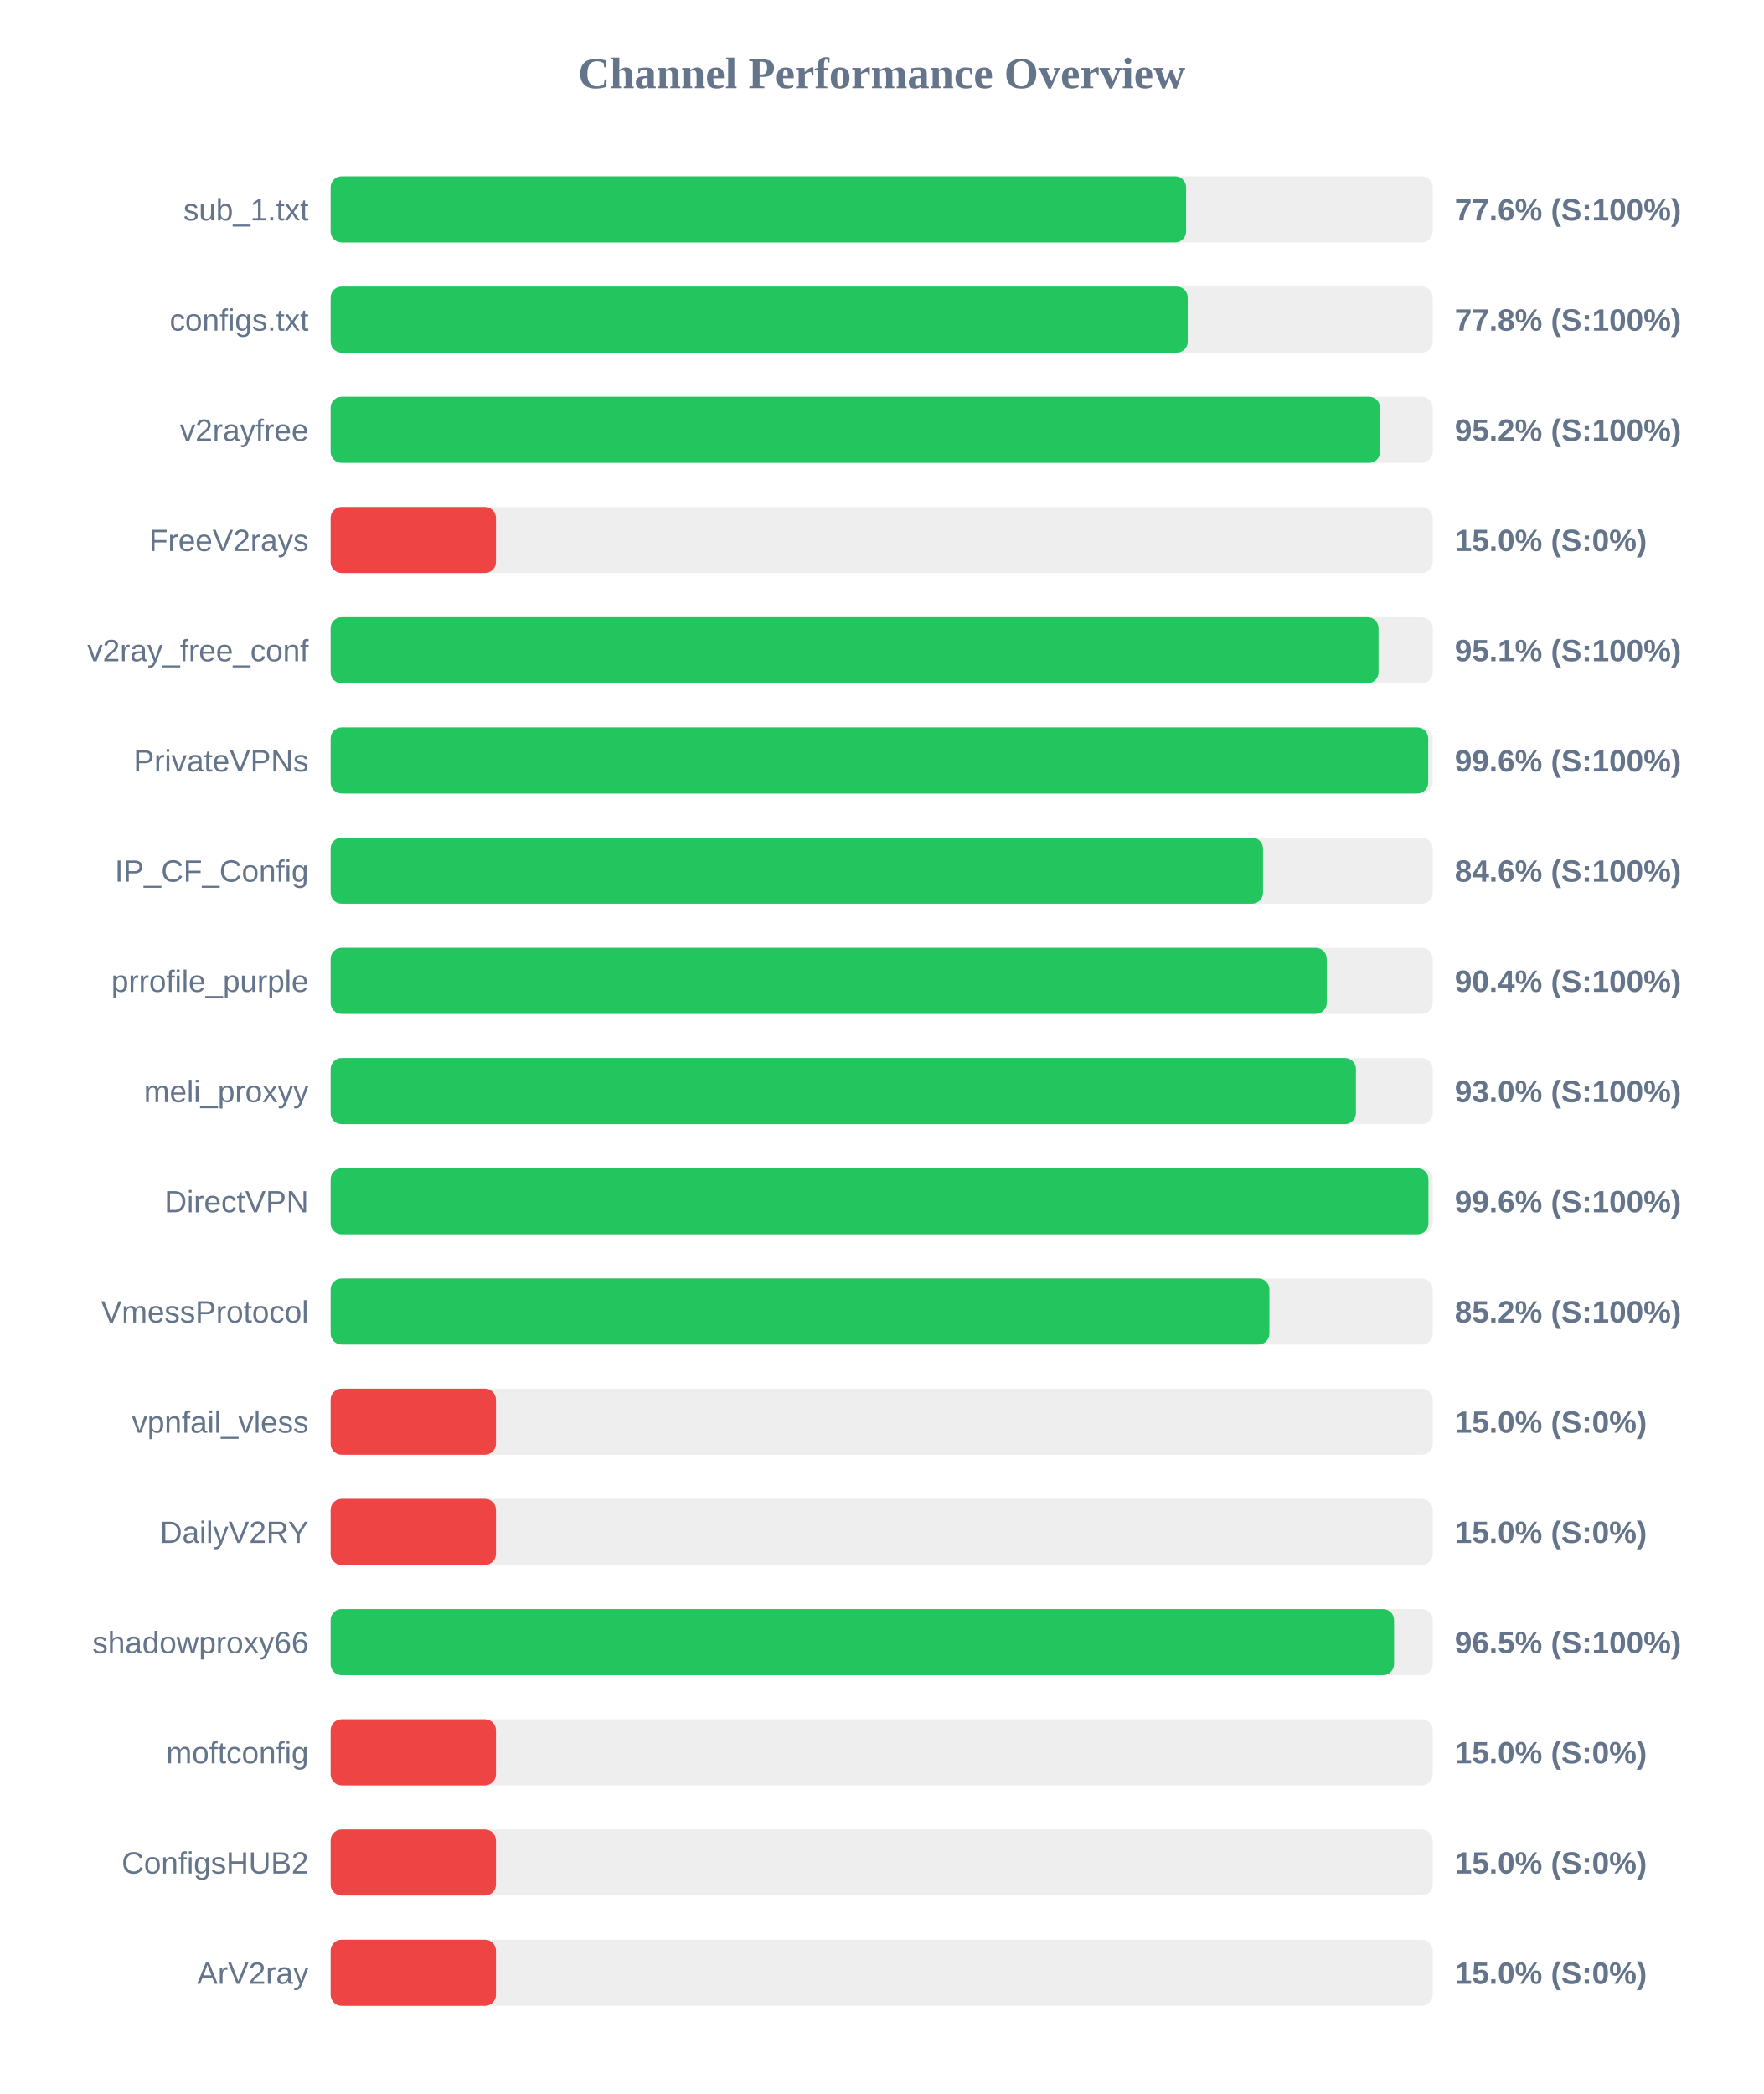
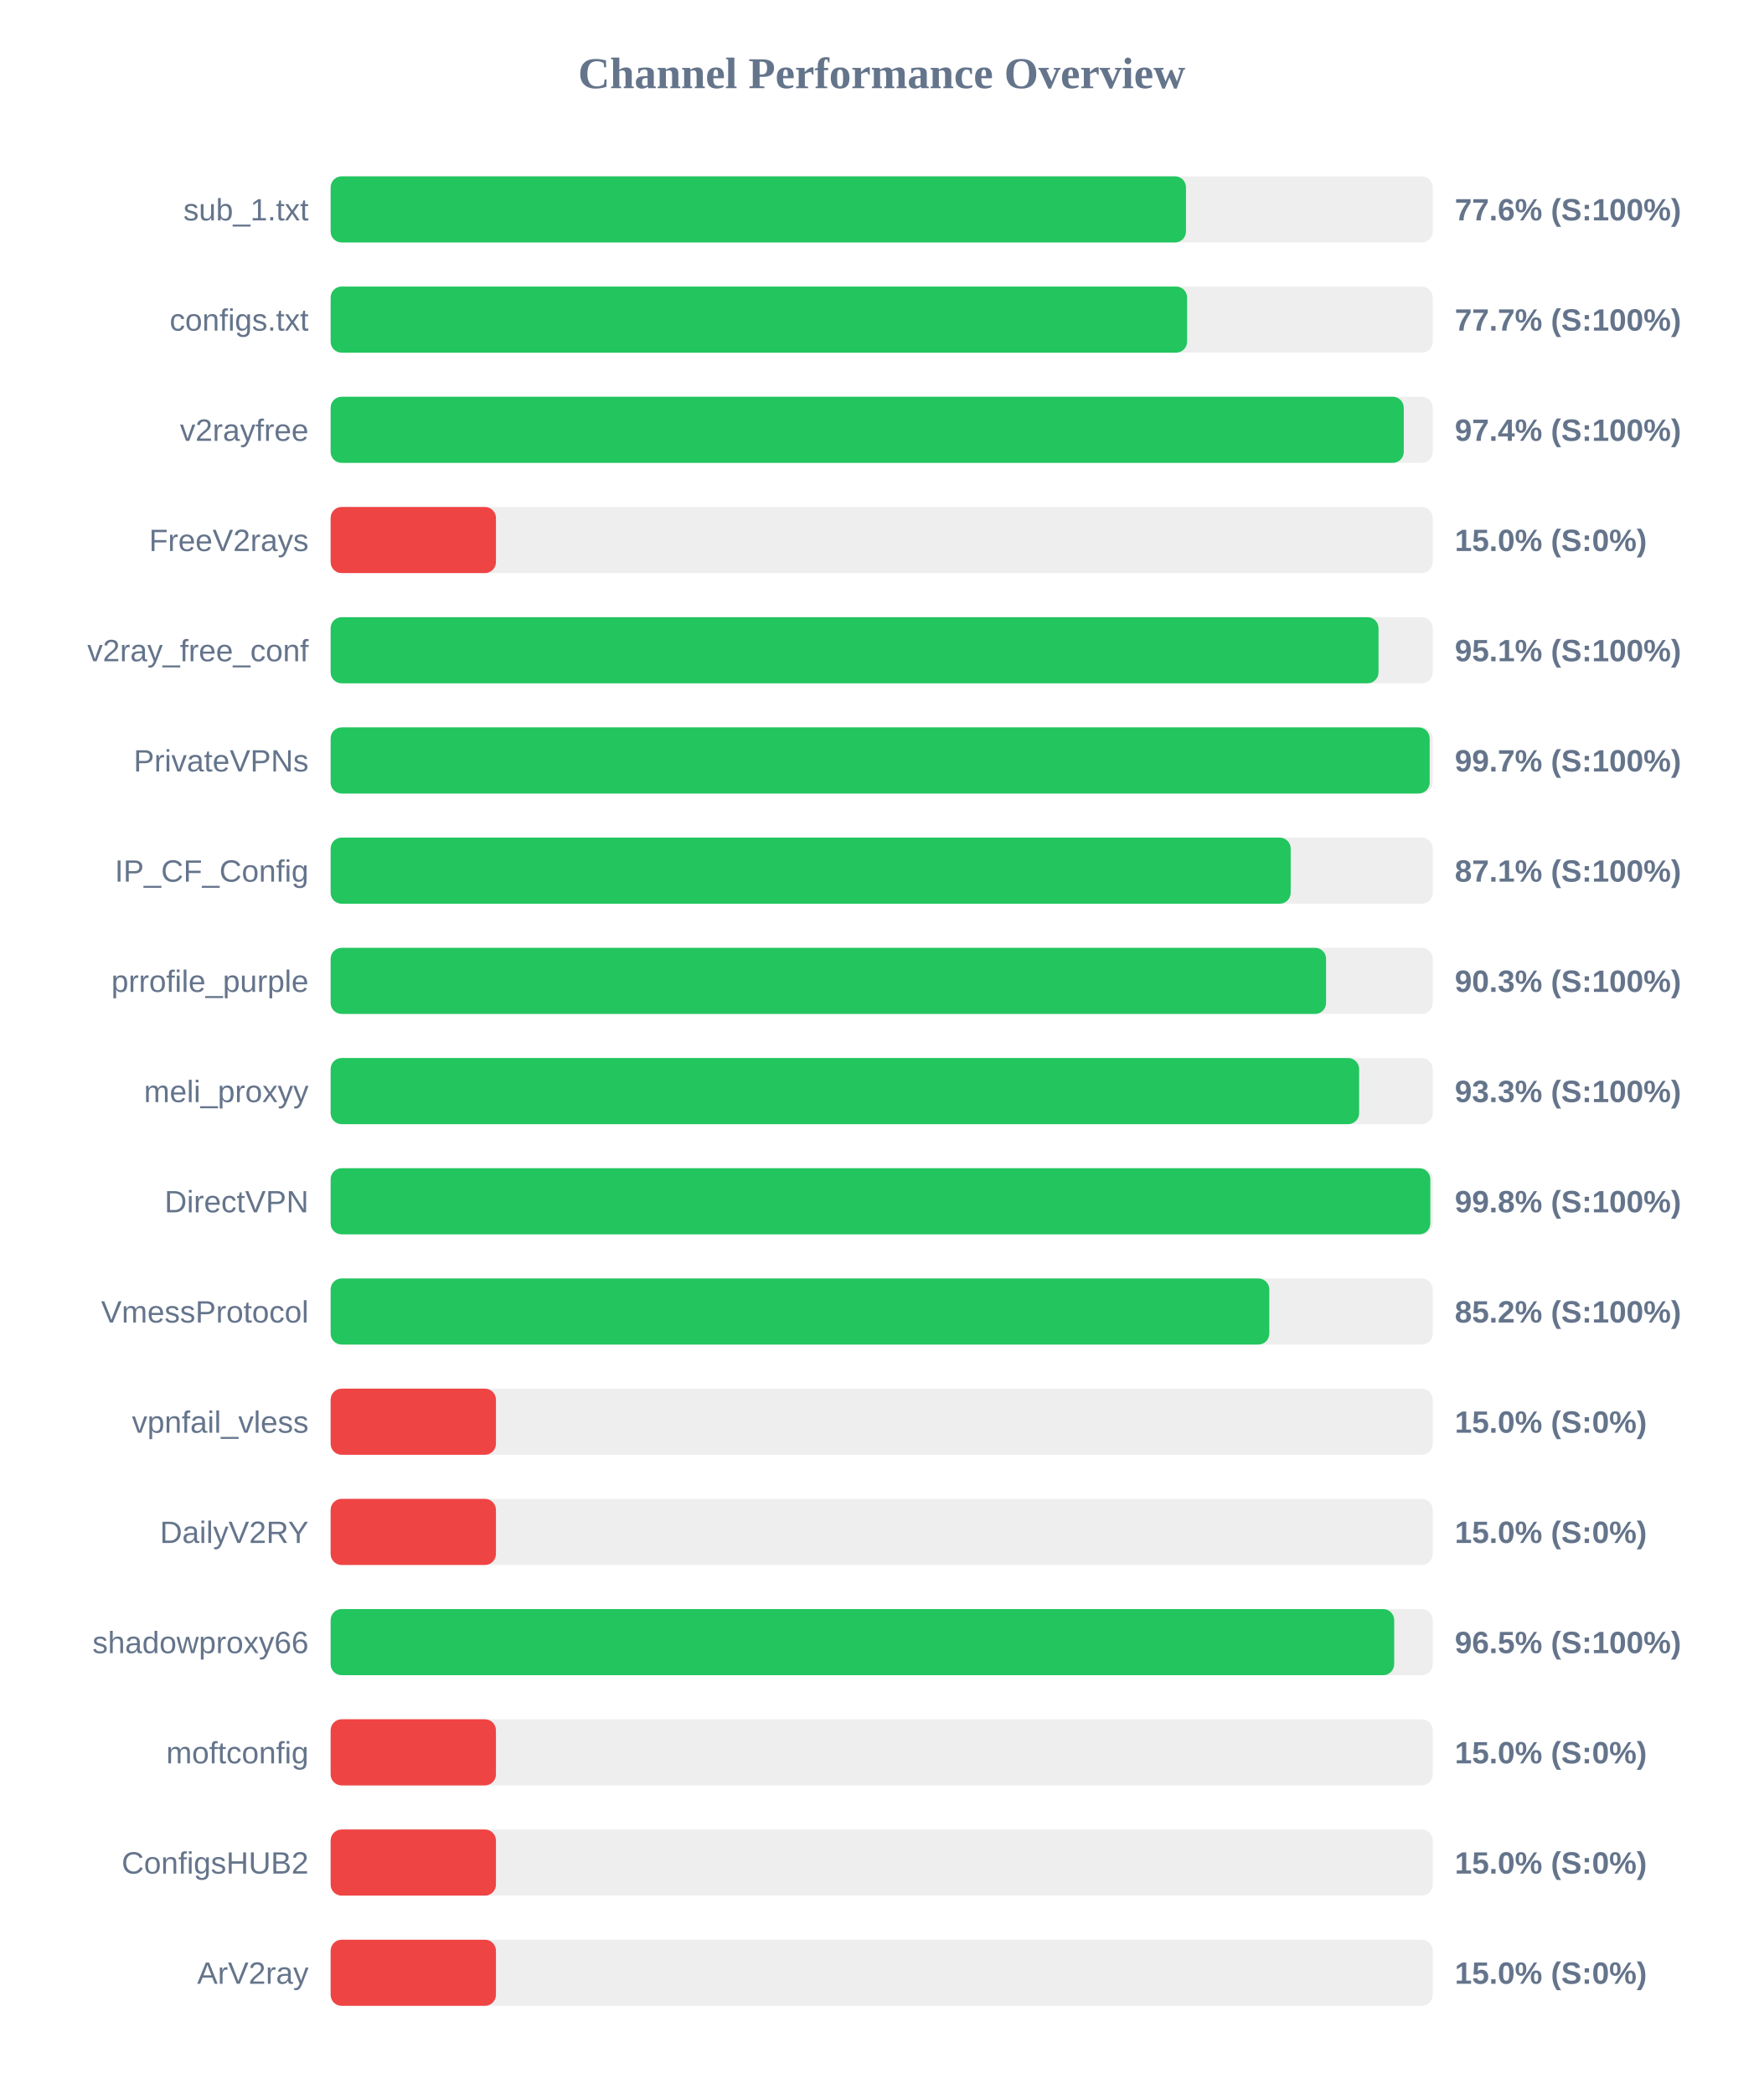
<svg xmlns="http://www.w3.org/2000/svg" width="800" height="950" version="1.1">
  <style>
        .row { font: 14px Arial; fill: #64748b; }
        .score { font: bold 14px Arial; fill: #64748b; }
    </style>
  <text x="400" y="40" text-anchor="middle" font-size="20px" font-weight="bold" fill="#64748b">Channel Performance Overview</text>
  <rect x="150" y="80" width="500" height="30" fill="#eee" rx="5" />
-   <rect x="150" y="80" width="388.1" height="30" fill="#22c55e" rx="5" />
+   <rect x="150" y="80" width="388.05" height="30" fill="#22c55e" rx="5" />
  <text x="140" y="100" text-anchor="end" class="row">sub_1.txt</text>
  <text x="660" y="100" text-anchor="start" class="score">77.6% (S:100%)</text>
  <rect x="150" y="130" width="500" height="30" fill="#eee" rx="5" />
-   <rect x="150" y="130" width="388.85" height="30" fill="#22c55e" rx="5" />
+   <rect x="150" y="130" width="388.55" height="30" fill="#22c55e" rx="5" />
  <text x="140" y="150" text-anchor="end" class="row">configs.txt</text>
-   <text x="660" y="150" text-anchor="start" class="score">77.8% (S:100%)</text>
+   <text x="660" y="150" text-anchor="start" class="score">77.7% (S:100%)</text>
  <rect x="150" y="180" width="500" height="30" fill="#eee" rx="5" />
-   <rect x="150" y="180" width="476.1" height="30" fill="#22c55e" rx="5" />
+   <rect x="150" y="180" width="486.85" height="30" fill="#22c55e" rx="5" />
  <text x="140" y="200" text-anchor="end" class="row">v2rayfree</text>
-   <text x="660" y="200" text-anchor="start" class="score">95.2% (S:100%)</text>
+   <text x="660" y="200" text-anchor="start" class="score">97.4% (S:100%)</text>
  <rect x="150" y="230" width="500" height="30" fill="#eee" rx="5" />
  <rect x="150" y="230" width="75.0" height="30" fill="#ef4444" rx="5" />
  <text x="140" y="250" text-anchor="end" class="row">FreeV2rays</text>
  <text x="660" y="250" text-anchor="start" class="score">15.0% (S:0%)</text>
  <rect x="150" y="280" width="500" height="30" fill="#eee" rx="5" />
  <rect x="150" y="280" width="475.4" height="30" fill="#22c55e" rx="5" />
  <text x="140" y="300" text-anchor="end" class="row">v2ray_free_conf</text>
  <text x="660" y="300" text-anchor="start" class="score">95.1% (S:100%)</text>
  <rect x="150" y="330" width="500" height="30" fill="#eee" rx="5" />
-   <rect x="150" y="330" width="497.95" height="30" fill="#22c55e" rx="5" />
+   <rect x="150" y="330" width="498.6" height="30" fill="#22c55e" rx="5" />
  <text x="140" y="350" text-anchor="end" class="row">PrivateVPNs</text>
-   <text x="660" y="350" text-anchor="start" class="score">99.6% (S:100%)</text>
+   <text x="660" y="350" text-anchor="start" class="score">99.7% (S:100%)</text>
  <rect x="150" y="380" width="500" height="30" fill="#eee" rx="5" />
-   <rect x="150" y="380" width="423.0" height="30" fill="#22c55e" rx="5" />
+   <rect x="150" y="380" width="435.55" height="30" fill="#22c55e" rx="5" />
  <text x="140" y="400" text-anchor="end" class="row">IP_CF_Config</text>
-   <text x="660" y="400" text-anchor="start" class="score">84.6% (S:100%)</text>
+   <text x="660" y="400" text-anchor="start" class="score">87.1% (S:100%)</text>
  <rect x="150" y="430" width="500" height="30" fill="#eee" rx="5" />
-   <rect x="150" y="430" width="451.9" height="30" fill="#22c55e" rx="5" />
+   <rect x="150" y="430" width="451.6" height="30" fill="#22c55e" rx="5" />
  <text x="140" y="450" text-anchor="end" class="row">prrofile_purple</text>
-   <text x="660" y="450" text-anchor="start" class="score">90.4% (S:100%)</text>
+   <text x="660" y="450" text-anchor="start" class="score">90.3% (S:100%)</text>
  <rect x="150" y="480" width="500" height="30" fill="#eee" rx="5" />
-   <rect x="150" y="480" width="465.15" height="30" fill="#22c55e" rx="5" />
+   <rect x="150" y="480" width="466.6" height="30" fill="#22c55e" rx="5" />
  <text x="140" y="500" text-anchor="end" class="row">meli_proxyy</text>
-   <text x="660" y="500" text-anchor="start" class="score">93.0% (S:100%)</text>
+   <text x="660" y="500" text-anchor="start" class="score">93.3% (S:100%)</text>
  <rect x="150" y="530" width="500" height="30" fill="#eee" rx="5" />
-   <rect x="150" y="530" width="498.05" height="30" fill="#22c55e" rx="5" />
+   <rect x="150" y="530" width="498.9" height="30" fill="#22c55e" rx="5" />
  <text x="140" y="550" text-anchor="end" class="row">DirectVPN</text>
-   <text x="660" y="550" text-anchor="start" class="score">99.6% (S:100%)</text>
+   <text x="660" y="550" text-anchor="start" class="score">99.8% (S:100%)</text>
  <rect x="150" y="580" width="500" height="30" fill="#eee" rx="5" />
-   <rect x="150" y="580" width="425.9" height="30" fill="#22c55e" rx="5" />
+   <rect x="150" y="580" width="425.85" height="30" fill="#22c55e" rx="5" />
  <text x="140" y="600" text-anchor="end" class="row">VmessProtocol</text>
  <text x="660" y="600" text-anchor="start" class="score">85.2% (S:100%)</text>
  <rect x="150" y="630" width="500" height="30" fill="#eee" rx="5" />
  <rect x="150" y="630" width="75.0" height="30" fill="#ef4444" rx="5" />
  <text x="140" y="650" text-anchor="end" class="row">vpnfail_vless</text>
  <text x="660" y="650" text-anchor="start" class="score">15.0% (S:0%)</text>
  <rect x="150" y="680" width="500" height="30" fill="#eee" rx="5" />
  <rect x="150" y="680" width="75.0" height="30" fill="#ef4444" rx="5" />
  <text x="140" y="700" text-anchor="end" class="row">DailyV2RY</text>
  <text x="660" y="700" text-anchor="start" class="score">15.0% (S:0%)</text>
  <rect x="150" y="730" width="500" height="30" fill="#eee" rx="5" />
-   <rect x="150" y="730" width="482.45" height="30" fill="#22c55e" rx="5" />
+   <rect x="150" y="730" width="482.5" height="30" fill="#22c55e" rx="5" />
  <text x="140" y="750" text-anchor="end" class="row">shadowproxy66</text>
  <text x="660" y="750" text-anchor="start" class="score">96.5% (S:100%)</text>
  <rect x="150" y="780" width="500" height="30" fill="#eee" rx="5" />
  <rect x="150" y="780" width="75.0" height="30" fill="#ef4444" rx="5" />
  <text x="140" y="800" text-anchor="end" class="row">moftconfig</text>
  <text x="660" y="800" text-anchor="start" class="score">15.0% (S:0%)</text>
  <rect x="150" y="830" width="500" height="30" fill="#eee" rx="5" />
  <rect x="150" y="830" width="75.0" height="30" fill="#ef4444" rx="5" />
  <text x="140" y="850" text-anchor="end" class="row">ConfigsHUB2</text>
  <text x="660" y="850" text-anchor="start" class="score">15.0% (S:0%)</text>
  <rect x="150" y="880" width="500" height="30" fill="#eee" rx="5" />
  <rect x="150" y="880" width="75.0" height="30" fill="#ef4444" rx="5" />
  <text x="140" y="900" text-anchor="end" class="row">ArV2ray</text>
  <text x="660" y="900" text-anchor="start" class="score">15.0% (S:0%)</text>
</svg>
